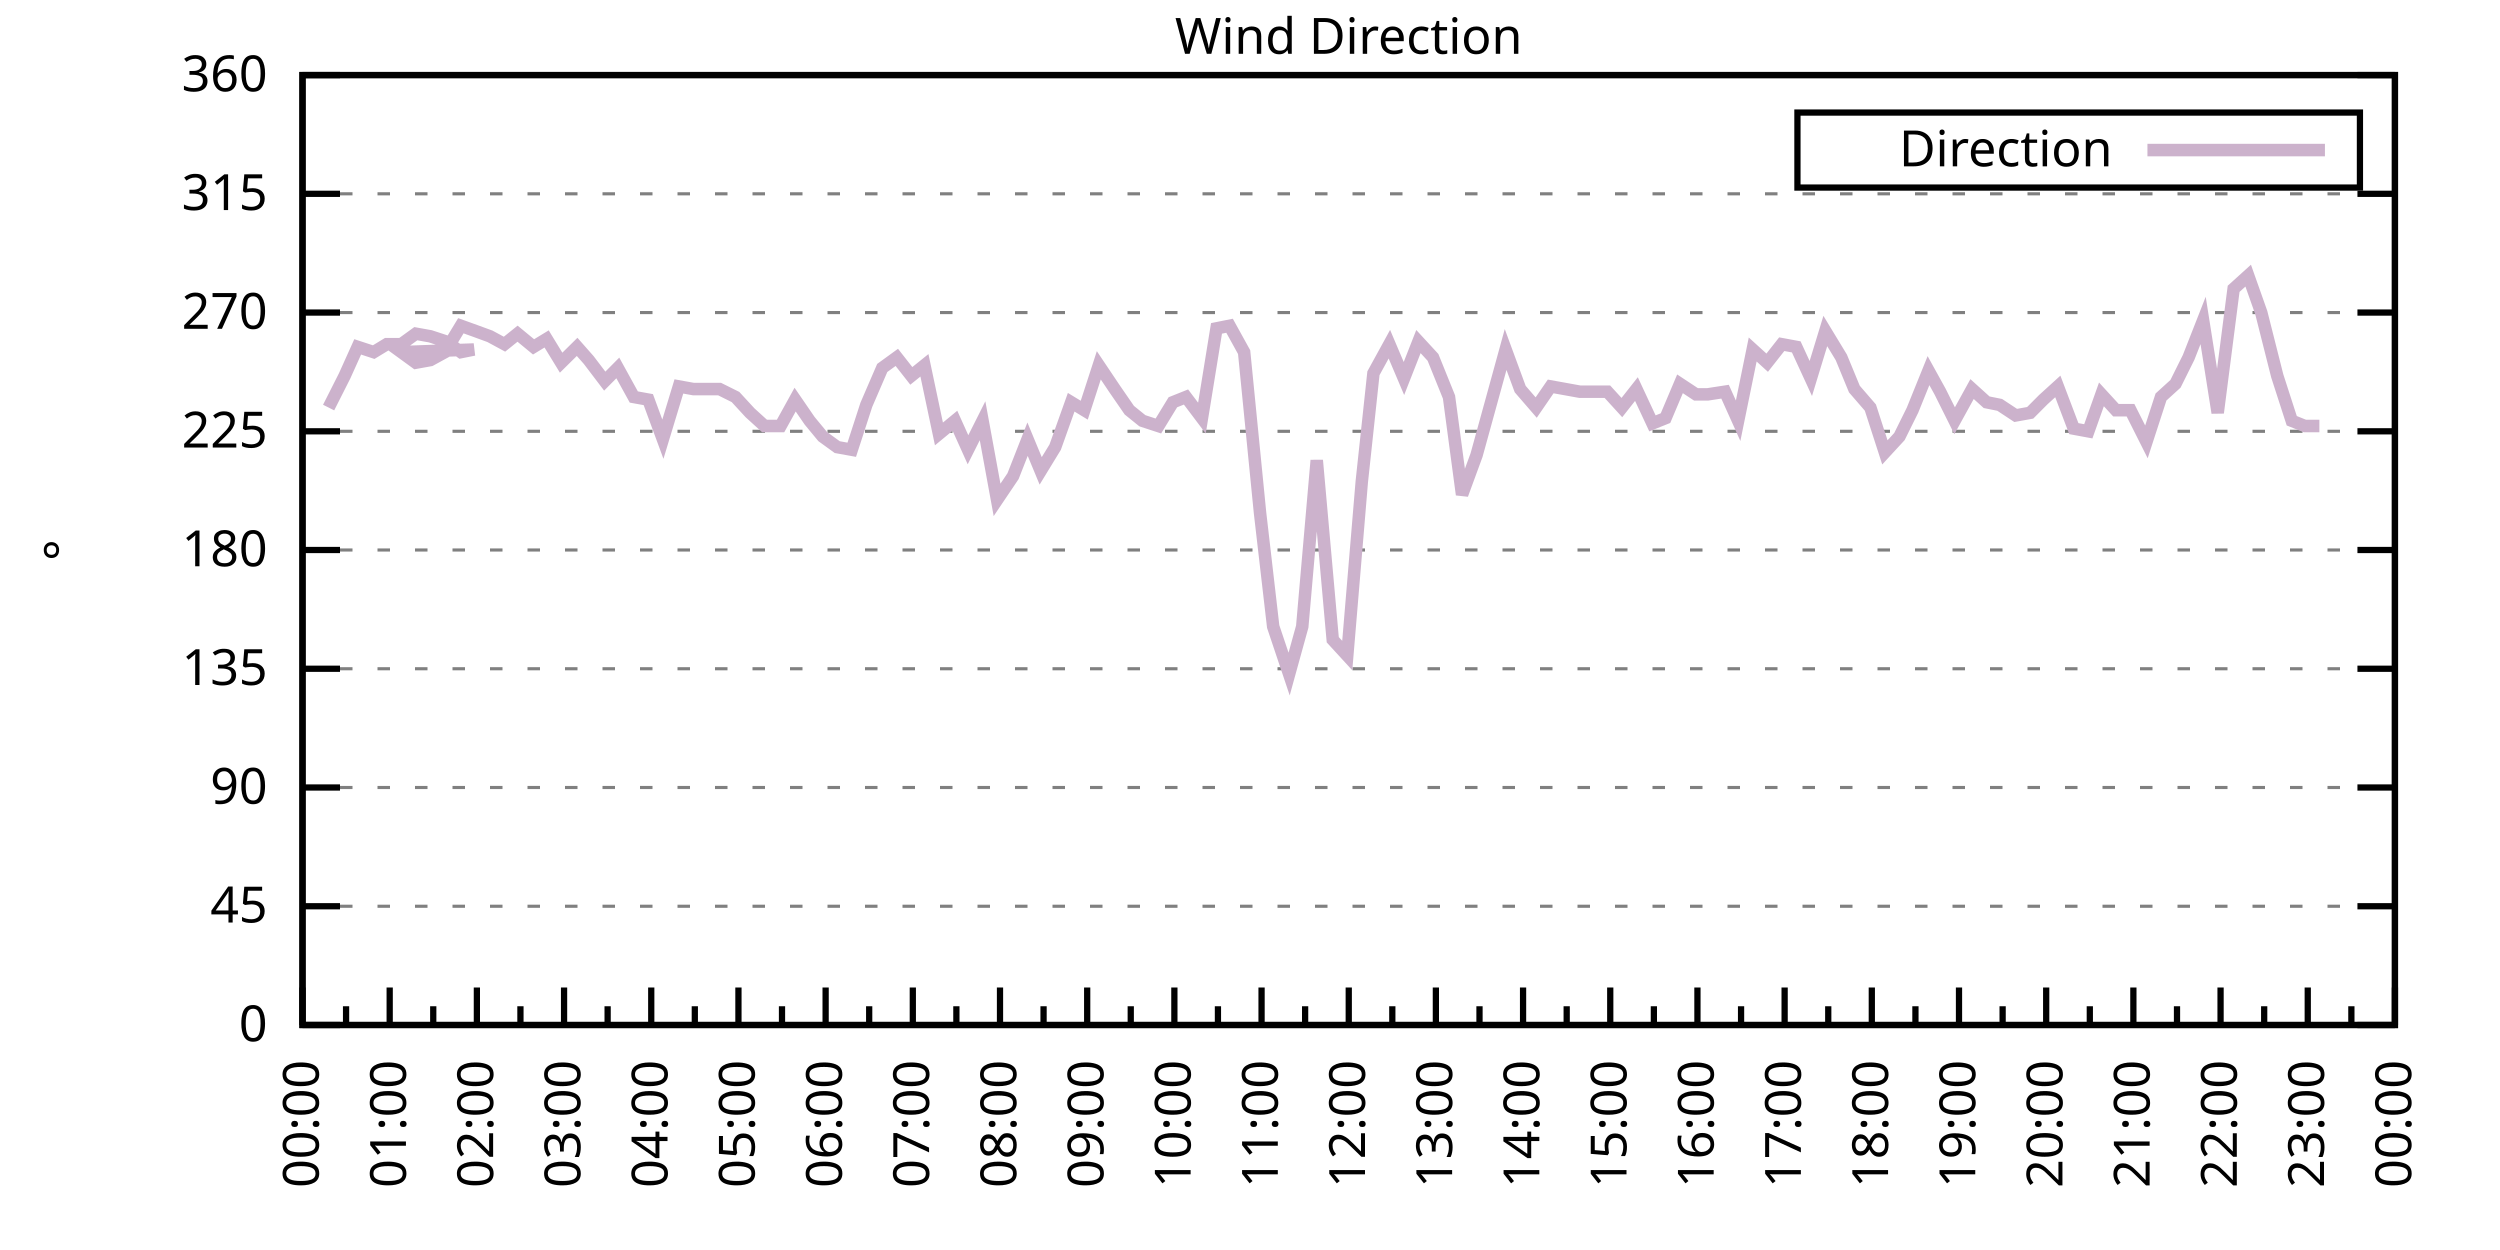
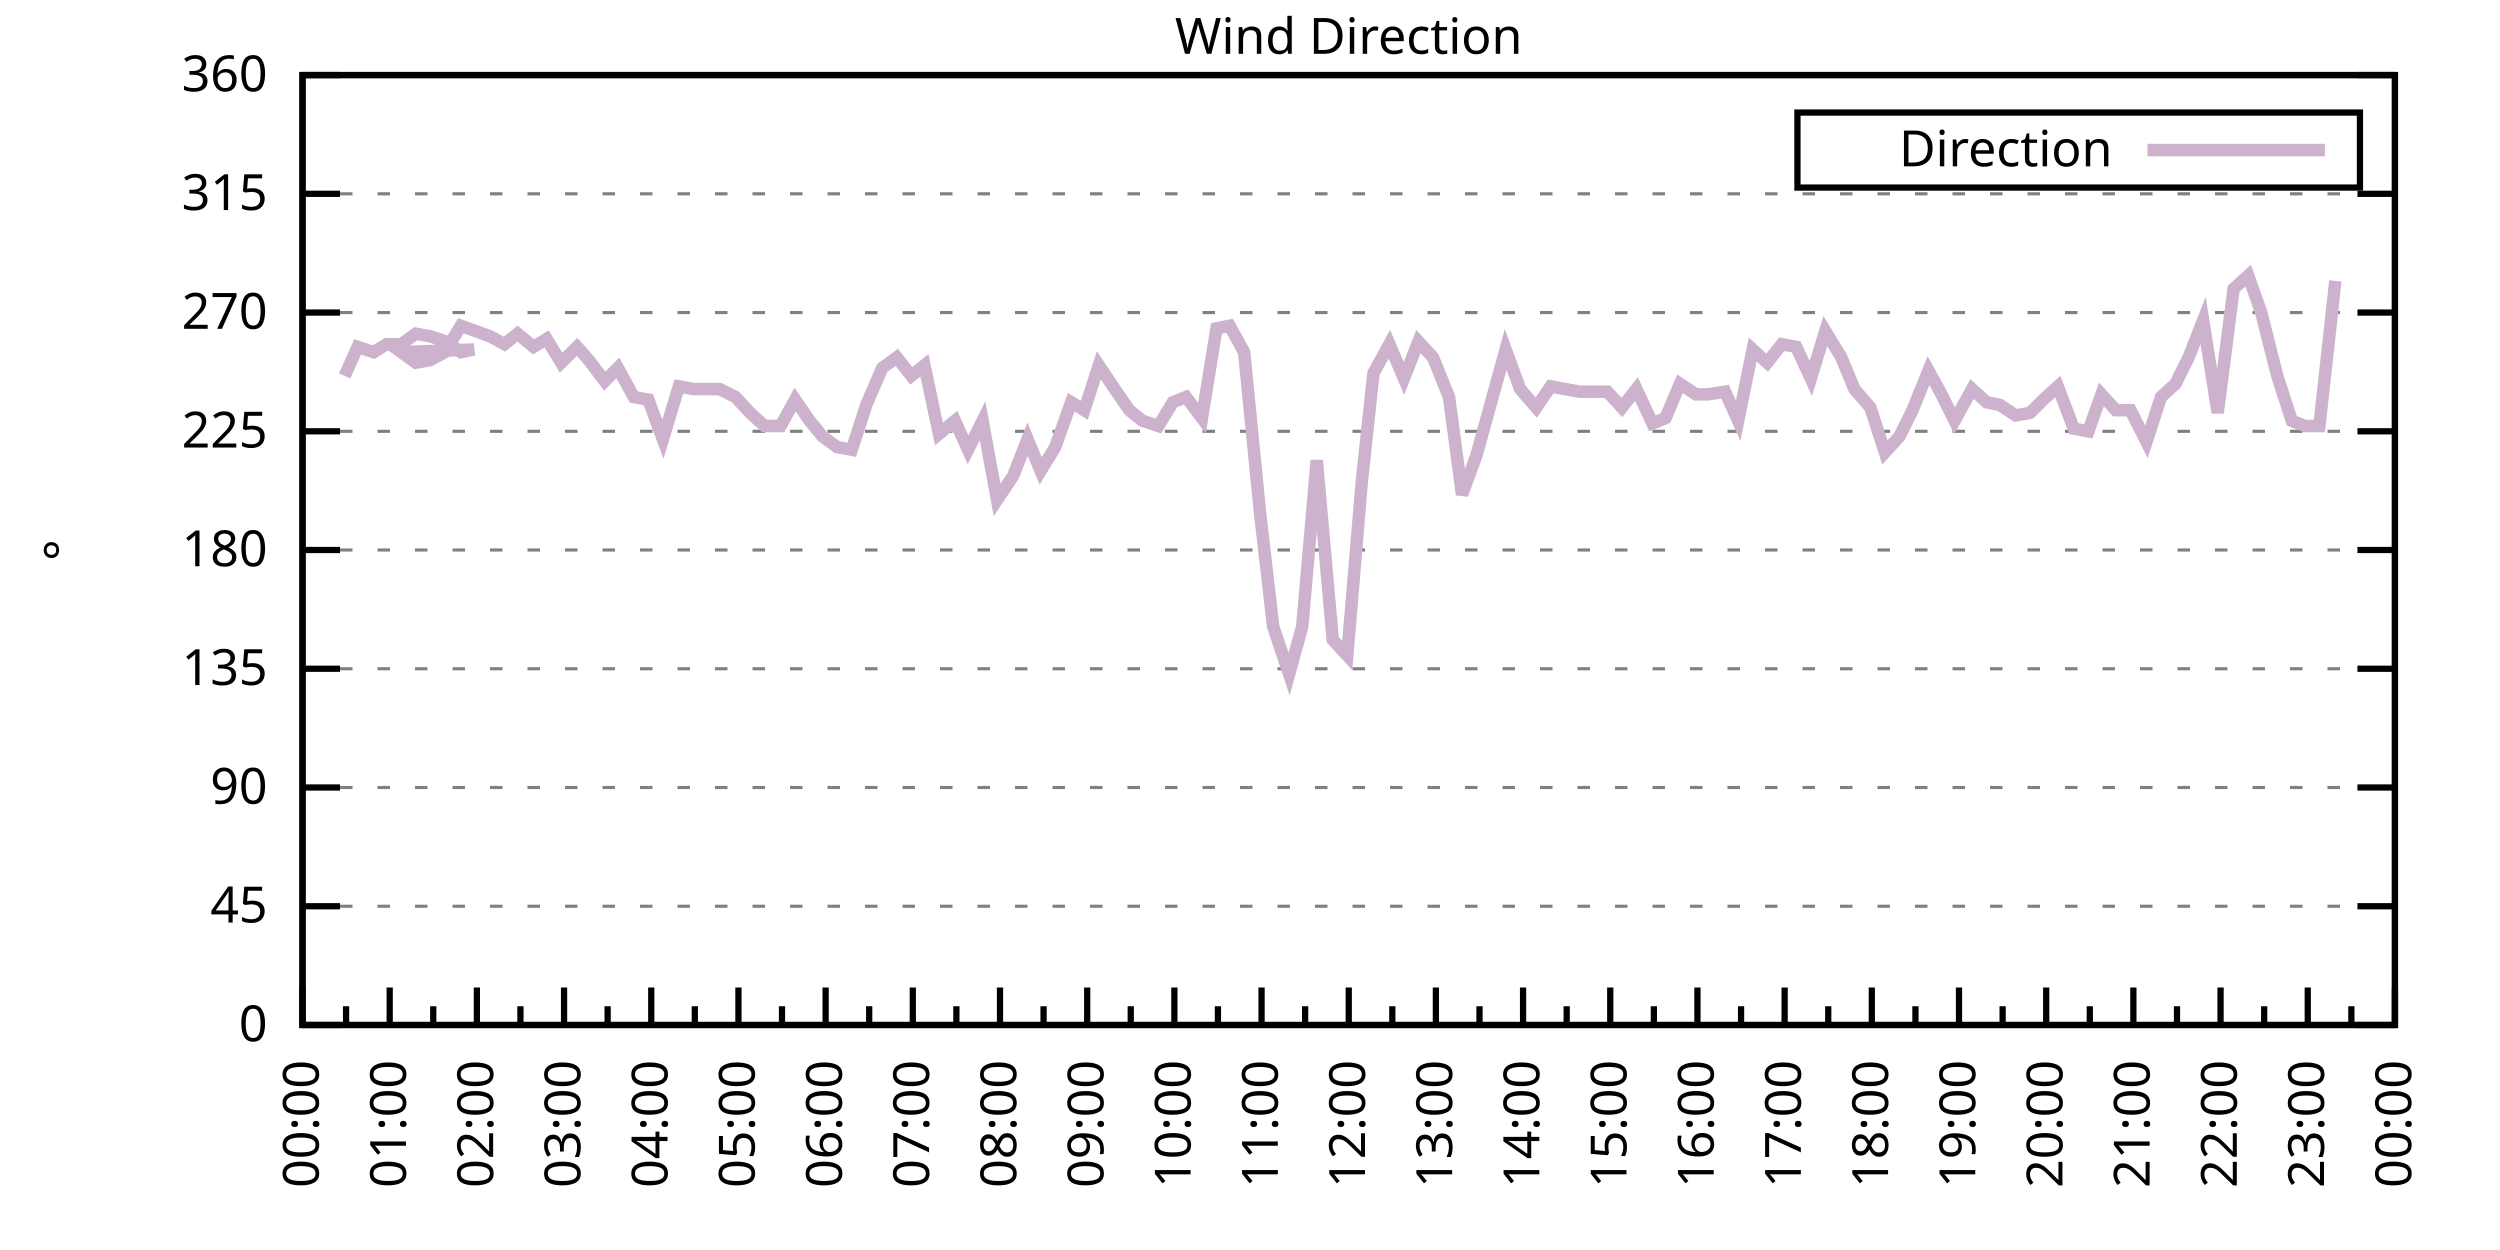
<svg xmlns="http://www.w3.org/2000/svg" xmlns:xlink="http://www.w3.org/1999/xlink" width="400" height="200" viewBox="0 0 400 200">
  <g id="gnuplot_canvas">
    <rect x="0" y="0" width="400" height="200" fill="none" />
    <defs>
      <circle id="gpDot" r="0.5" stroke-width="0.5" stroke="currentColor" />
      <path id="gpPt0" stroke-width="0.333" stroke="currentColor" d="M-1,0 h2 M0,-1 v2" />
      <path id="gpPt1" stroke-width="0.333" stroke="currentColor" d="M-1,-1 L1,1 M1,-1 L-1,1" />
      <path id="gpPt2" stroke-width="0.333" stroke="currentColor" d="M-1,0 L1,0 M0,-1 L0,1 M-1,-1 L1,1 M-1,1 L1,-1" />
      <rect id="gpPt3" stroke-width="0.333" stroke="currentColor" x="-1" y="-1" width="2" height="2" />
      <rect id="gpPt4" stroke-width="0.333" stroke="currentColor" fill="currentColor" x="-1" y="-1" width="2" height="2" />
      <circle id="gpPt5" stroke-width="0.333" stroke="currentColor" cx="0" cy="0" r="1" />
      <use xlink:href="#gpPt5" id="gpPt6" fill="currentColor" stroke="none" />
      <path id="gpPt7" stroke-width="0.333" stroke="currentColor" d="M0,-1.33 L-1.33,0.67 L1.33,0.67 z" />
      <use xlink:href="#gpPt7" id="gpPt8" fill="currentColor" stroke="none" />
      <use xlink:href="#gpPt7" id="gpPt9" stroke="currentColor" transform="rotate(180)" />
      <use xlink:href="#gpPt9" id="gpPt10" fill="currentColor" stroke="none" />
      <use xlink:href="#gpPt3" id="gpPt11" stroke="currentColor" transform="rotate(45)" />
      <use xlink:href="#gpPt11" id="gpPt12" fill="currentColor" stroke="none" />
      <path id="gpPt13" stroke-width="0.333" stroke="currentColor" d="M0,1.330 L1.265,0.411 L0.782,-1.067 L-0.782,-1.076 L-1.265,0.411 z" />
      <use xlink:href="#gpPt13" id="gpPt14" fill="currentColor" stroke="none" />
      <filter id="textbox" filterUnits="objectBoundingBox" x="0" y="0" height="1" width="1">
        <feFlood flood-color="white" flood-opacity="1" result="bgnd" />
        <feComposite in="SourceGraphic" in2="bgnd" operator="atop" />
      </filter>
      <filter id="greybox" filterUnits="objectBoundingBox" x="0" y="0" height="1" width="1">
        <feFlood flood-color="lightgrey" flood-opacity="1" result="grey" />
        <feComposite in="SourceGraphic" in2="grey" operator="atop" />
      </filter>
    </defs>
    <g fill="none" color="white" stroke="currentColor" stroke-width="1.00" stroke-linecap="butt" stroke-linejoin="miter">
</g>
    <g fill="none" color="black" stroke="currentColor" stroke-width="1.00" stroke-linecap="butt" stroke-linejoin="miter">
      <g stroke="none" shape-rendering="crispEdges">
        <polygon fill="rgb(255, 255, 255)" points="48.40,164.00 383.18,164.00 383.18,12.02 48.40,12.02 " />
      </g>
    </g>
    <g fill="none" color="black" stroke="currentColor" stroke-width="1.00" stroke-linecap="butt" stroke-linejoin="miter">
</g>
    <g fill="none" color="black" stroke="black" stroke-width="0.50" stroke-linecap="butt" stroke-linejoin="miter">
</g>
    <g fill="none" color="gray" stroke="currentColor" stroke-width="0.50" stroke-linecap="butt" stroke-linejoin="miter">
      <path stroke="gray" stroke-dasharray="2,4" class="gridline" d="M48.40,164.00 L383.19,164.00  " />
    </g>
    <g fill="none" color="gray" stroke="gray" stroke-width="1.00" stroke-linecap="butt" stroke-linejoin="miter">
</g>
    <g fill="none" color="black" stroke="currentColor" stroke-width="1.00" stroke-linecap="butt" stroke-linejoin="miter">
      <path stroke="black" d="M48.40,164.00 L54.40,164.00 M383.19,164.00 L377.19,164.00  " />
      <g transform="translate(42.80,166.60)" stroke="none" fill="black" font-family="Sans" font-size="8.00" text-anchor="end">
        <text>
          <tspan font-family="Sans"> 0</tspan>
        </text>
      </g>
    </g>
    <g fill="none" color="black" stroke="currentColor" stroke-width="1.00" stroke-linecap="butt" stroke-linejoin="miter">
</g>
    <g fill="none" color="black" stroke="black" stroke-width="0.50" stroke-linecap="butt" stroke-linejoin="miter">
</g>
    <g fill="none" color="gray" stroke="currentColor" stroke-width="0.50" stroke-linecap="butt" stroke-linejoin="miter">
      <path stroke="gray" stroke-dasharray="2,4" class="gridline" d="M48.40,145.00 L383.19,145.00  " />
    </g>
    <g fill="none" color="gray" stroke="gray" stroke-width="1.00" stroke-linecap="butt" stroke-linejoin="miter">
</g>
    <g fill="none" color="black" stroke="currentColor" stroke-width="1.00" stroke-linecap="butt" stroke-linejoin="miter">
      <path stroke="black" d="M48.40,145.00 L54.40,145.00 M383.19,145.00 L377.19,145.00  " />
      <g transform="translate(42.80,147.60)" stroke="none" fill="black" font-family="Sans" font-size="8.00" text-anchor="end">
        <text>
          <tspan font-family="Sans"> 45</tspan>
        </text>
      </g>
    </g>
    <g fill="none" color="black" stroke="currentColor" stroke-width="1.00" stroke-linecap="butt" stroke-linejoin="miter">
</g>
    <g fill="none" color="black" stroke="black" stroke-width="0.50" stroke-linecap="butt" stroke-linejoin="miter">
</g>
    <g fill="none" color="gray" stroke="currentColor" stroke-width="0.50" stroke-linecap="butt" stroke-linejoin="miter">
      <path stroke="gray" stroke-dasharray="2,4" class="gridline" d="M48.40,126.00 L383.19,126.00  " />
    </g>
    <g fill="none" color="gray" stroke="gray" stroke-width="1.00" stroke-linecap="butt" stroke-linejoin="miter">
</g>
    <g fill="none" color="black" stroke="currentColor" stroke-width="1.00" stroke-linecap="butt" stroke-linejoin="miter">
      <path stroke="black" d="M48.40,126.00 L54.40,126.00 M383.19,126.00 L377.19,126.00  " />
      <g transform="translate(42.80,128.60)" stroke="none" fill="black" font-family="Sans" font-size="8.00" text-anchor="end">
        <text>
          <tspan font-family="Sans"> 90</tspan>
        </text>
      </g>
    </g>
    <g fill="none" color="black" stroke="currentColor" stroke-width="1.00" stroke-linecap="butt" stroke-linejoin="miter">
</g>
    <g fill="none" color="black" stroke="black" stroke-width="0.50" stroke-linecap="butt" stroke-linejoin="miter">
</g>
    <g fill="none" color="gray" stroke="currentColor" stroke-width="0.50" stroke-linecap="butt" stroke-linejoin="miter">
      <path stroke="gray" stroke-dasharray="2,4" class="gridline" d="M48.40,107.00 L383.19,107.00  " />
    </g>
    <g fill="none" color="gray" stroke="gray" stroke-width="1.00" stroke-linecap="butt" stroke-linejoin="miter">
</g>
    <g fill="none" color="black" stroke="currentColor" stroke-width="1.00" stroke-linecap="butt" stroke-linejoin="miter">
      <path stroke="black" d="M48.40,107.00 L54.40,107.00 M383.19,107.00 L377.19,107.00  " />
      <g transform="translate(42.80,109.60)" stroke="none" fill="black" font-family="Sans" font-size="8.00" text-anchor="end">
        <text>
          <tspan font-family="Sans"> 135</tspan>
        </text>
      </g>
    </g>
    <g fill="none" color="black" stroke="currentColor" stroke-width="1.00" stroke-linecap="butt" stroke-linejoin="miter">
</g>
    <g fill="none" color="black" stroke="black" stroke-width="0.50" stroke-linecap="butt" stroke-linejoin="miter">
</g>
    <g fill="none" color="gray" stroke="currentColor" stroke-width="0.50" stroke-linecap="butt" stroke-linejoin="miter">
      <path stroke="gray" stroke-dasharray="2,4" class="gridline" d="M48.40,88.00 L383.19,88.00  " />
    </g>
    <g fill="none" color="gray" stroke="gray" stroke-width="1.00" stroke-linecap="butt" stroke-linejoin="miter">
</g>
    <g fill="none" color="black" stroke="currentColor" stroke-width="1.00" stroke-linecap="butt" stroke-linejoin="miter">
      <path stroke="black" d="M48.40,88.00 L54.40,88.00 M383.19,88.00 L377.19,88.00  " />
      <g transform="translate(42.80,90.60)" stroke="none" fill="black" font-family="Sans" font-size="8.00" text-anchor="end">
        <text>
          <tspan font-family="Sans"> 180</tspan>
        </text>
      </g>
    </g>
    <g fill="none" color="black" stroke="currentColor" stroke-width="1.00" stroke-linecap="butt" stroke-linejoin="miter">
</g>
    <g fill="none" color="black" stroke="black" stroke-width="0.50" stroke-linecap="butt" stroke-linejoin="miter">
</g>
    <g fill="none" color="gray" stroke="currentColor" stroke-width="0.50" stroke-linecap="butt" stroke-linejoin="miter">
      <path stroke="gray" stroke-dasharray="2,4" class="gridline" d="M48.40,69.01 L383.19,69.01  " />
    </g>
    <g fill="none" color="gray" stroke="gray" stroke-width="1.00" stroke-linecap="butt" stroke-linejoin="miter">
</g>
    <g fill="none" color="black" stroke="currentColor" stroke-width="1.00" stroke-linecap="butt" stroke-linejoin="miter">
      <path stroke="black" d="M48.40,69.01 L54.40,69.01 M383.19,69.01 L377.19,69.01  " />
      <g transform="translate(42.80,71.61)" stroke="none" fill="black" font-family="Sans" font-size="8.00" text-anchor="end">
        <text>
          <tspan font-family="Sans"> 225</tspan>
        </text>
      </g>
    </g>
    <g fill="none" color="black" stroke="currentColor" stroke-width="1.00" stroke-linecap="butt" stroke-linejoin="miter">
</g>
    <g fill="none" color="black" stroke="black" stroke-width="0.50" stroke-linecap="butt" stroke-linejoin="miter">
</g>
    <g fill="none" color="gray" stroke="currentColor" stroke-width="0.50" stroke-linecap="butt" stroke-linejoin="miter">
      <path stroke="gray" stroke-dasharray="2,4" class="gridline" d="M48.40,50.01 L383.19,50.01  " />
    </g>
    <g fill="none" color="gray" stroke="gray" stroke-width="1.00" stroke-linecap="butt" stroke-linejoin="miter">
</g>
    <g fill="none" color="black" stroke="currentColor" stroke-width="1.00" stroke-linecap="butt" stroke-linejoin="miter">
      <path stroke="black" d="M48.40,50.01 L54.40,50.01 M383.19,50.01 L377.19,50.01  " />
      <g transform="translate(42.80,52.61)" stroke="none" fill="black" font-family="Sans" font-size="8.00" text-anchor="end">
        <text>
          <tspan font-family="Sans"> 270</tspan>
        </text>
      </g>
    </g>
    <g fill="none" color="black" stroke="currentColor" stroke-width="1.00" stroke-linecap="butt" stroke-linejoin="miter">
</g>
    <g fill="none" color="black" stroke="black" stroke-width="0.50" stroke-linecap="butt" stroke-linejoin="miter">
</g>
    <g fill="none" color="gray" stroke="currentColor" stroke-width="0.50" stroke-linecap="butt" stroke-linejoin="miter">
      <path stroke="gray" stroke-dasharray="2,4" class="gridline" d="M48.40,31.01 L383.19,31.01  " />
    </g>
    <g fill="none" color="gray" stroke="gray" stroke-width="1.00" stroke-linecap="butt" stroke-linejoin="miter">
</g>
    <g fill="none" color="black" stroke="currentColor" stroke-width="1.00" stroke-linecap="butt" stroke-linejoin="miter">
      <path stroke="black" d="M48.40,31.01 L54.40,31.01 M383.19,31.01 L377.19,31.01  " />
      <g transform="translate(42.80,33.61)" stroke="none" fill="black" font-family="Sans" font-size="8.00" text-anchor="end">
        <text>
          <tspan font-family="Sans"> 315</tspan>
        </text>
      </g>
    </g>
    <g fill="none" color="black" stroke="currentColor" stroke-width="1.00" stroke-linecap="butt" stroke-linejoin="miter">
</g>
    <g fill="none" color="black" stroke="black" stroke-width="0.50" stroke-linecap="butt" stroke-linejoin="miter">
</g>
    <g fill="none" color="gray" stroke="currentColor" stroke-width="0.50" stroke-linecap="butt" stroke-linejoin="miter">
      <path stroke="gray" stroke-dasharray="2,4" class="gridline" d="M48.40,12.01 L383.19,12.01  " />
    </g>
    <g fill="none" color="gray" stroke="gray" stroke-width="1.00" stroke-linecap="butt" stroke-linejoin="miter">
</g>
    <g fill="none" color="black" stroke="currentColor" stroke-width="1.00" stroke-linecap="butt" stroke-linejoin="miter">
      <path stroke="black" d="M48.40,12.01 L54.40,12.01 M383.19,12.01 L377.19,12.01  " />
      <g transform="translate(42.80,14.61)" stroke="none" fill="black" font-family="Sans" font-size="8.00" text-anchor="end">
        <text>
          <tspan font-family="Sans"> 360</tspan>
        </text>
      </g>
    </g>
    <g fill="none" color="black" stroke="currentColor" stroke-width="1.00" stroke-linecap="butt" stroke-linejoin="miter">
      <path stroke="black" d="M48.40,164.00 L48.40,158.00  " />
      <g transform="translate(51.00,169.60) rotate(270)" stroke="none" fill="black" font-family="Sans" font-size="8.00" text-anchor="end">
        <text>
          <tspan font-family="Sans">00:00</tspan>
        </text>
      </g>
    </g>
    <g fill="none" color="black" stroke="currentColor" stroke-width="1.00" stroke-linecap="butt" stroke-linejoin="miter">
      <path stroke="black" d="M55.37,164.00 L55.37,161.00 M62.35,164.00 L62.35,158.00  " />
      <g transform="translate(64.95,169.60) rotate(270)" stroke="none" fill="black" font-family="Sans" font-size="8.00" text-anchor="end">
        <text>
          <tspan font-family="Sans">01:00</tspan>
        </text>
      </g>
    </g>
    <g fill="none" color="black" stroke="currentColor" stroke-width="1.00" stroke-linecap="butt" stroke-linejoin="miter">
      <path stroke="black" d="M69.32,164.00 L69.32,161.00 M76.30,164.00 L76.30,158.00  " />
      <g transform="translate(78.90,169.60) rotate(270)" stroke="none" fill="black" font-family="Sans" font-size="8.00" text-anchor="end">
        <text>
          <tspan font-family="Sans">02:00</tspan>
        </text>
      </g>
    </g>
    <g fill="none" color="black" stroke="currentColor" stroke-width="1.00" stroke-linecap="butt" stroke-linejoin="miter">
      <path stroke="black" d="M83.27,164.00 L83.27,161.00 M90.25,164.00 L90.25,158.00  " />
      <g transform="translate(92.85,169.60) rotate(270)" stroke="none" fill="black" font-family="Sans" font-size="8.00" text-anchor="end">
        <text>
          <tspan font-family="Sans">03:00</tspan>
        </text>
      </g>
    </g>
    <g fill="none" color="black" stroke="currentColor" stroke-width="1.00" stroke-linecap="butt" stroke-linejoin="miter">
      <path stroke="black" d="M97.22,164.00 L97.22,161.00 M104.20,164.00 L104.20,158.00  " />
      <g transform="translate(106.80,169.60) rotate(270)" stroke="none" fill="black" font-family="Sans" font-size="8.00" text-anchor="end">
        <text>
          <tspan font-family="Sans">04:00</tspan>
        </text>
      </g>
    </g>
    <g fill="none" color="black" stroke="currentColor" stroke-width="1.00" stroke-linecap="butt" stroke-linejoin="miter">
      <path stroke="black" d="M111.17,164.00 L111.17,161.00 M118.15,164.00 L118.15,158.00  " />
      <g transform="translate(120.75,169.60) rotate(270)" stroke="none" fill="black" font-family="Sans" font-size="8.00" text-anchor="end">
        <text>
          <tspan font-family="Sans">05:00</tspan>
        </text>
      </g>
    </g>
    <g fill="none" color="black" stroke="currentColor" stroke-width="1.00" stroke-linecap="butt" stroke-linejoin="miter">
      <path stroke="black" d="M125.12,164.00 L125.12,161.00 M132.10,164.00 L132.10,158.00  " />
      <g transform="translate(134.70,169.60) rotate(270)" stroke="none" fill="black" font-family="Sans" font-size="8.00" text-anchor="end">
        <text>
          <tspan font-family="Sans">06:00</tspan>
        </text>
      </g>
    </g>
    <g fill="none" color="black" stroke="currentColor" stroke-width="1.00" stroke-linecap="butt" stroke-linejoin="miter">
      <path stroke="black" d="M139.07,164.00 L139.07,161.00 M146.05,164.00 L146.05,158.00  " />
      <g transform="translate(148.65,169.60) rotate(270)" stroke="none" fill="black" font-family="Sans" font-size="8.00" text-anchor="end">
        <text>
          <tspan font-family="Sans">07:00</tspan>
        </text>
      </g>
    </g>
    <g fill="none" color="black" stroke="currentColor" stroke-width="1.00" stroke-linecap="butt" stroke-linejoin="miter">
      <path stroke="black" d="M153.02,164.00 L153.02,161.00 M160.00,164.00 L160.00,158.00  " />
      <g transform="translate(162.60,169.60) rotate(270)" stroke="none" fill="black" font-family="Sans" font-size="8.00" text-anchor="end">
        <text>
          <tspan font-family="Sans">08:00</tspan>
        </text>
      </g>
    </g>
    <g fill="none" color="black" stroke="currentColor" stroke-width="1.00" stroke-linecap="butt" stroke-linejoin="miter">
      <path stroke="black" d="M166.97,164.00 L166.97,161.00 M173.95,164.00 L173.95,158.00  " />
      <g transform="translate(176.55,169.60) rotate(270)" stroke="none" fill="black" font-family="Sans" font-size="8.00" text-anchor="end">
        <text>
          <tspan font-family="Sans">09:00</tspan>
        </text>
      </g>
    </g>
    <g fill="none" color="black" stroke="currentColor" stroke-width="1.00" stroke-linecap="butt" stroke-linejoin="miter">
      <path stroke="black" d="M180.92,164.00 L180.92,161.00 M187.90,164.00 L187.90,158.00  " />
      <g transform="translate(190.50,169.60) rotate(270)" stroke="none" fill="black" font-family="Sans" font-size="8.00" text-anchor="end">
        <text>
          <tspan font-family="Sans">10:00</tspan>
        </text>
      </g>
    </g>
    <g fill="none" color="black" stroke="currentColor" stroke-width="1.00" stroke-linecap="butt" stroke-linejoin="miter">
      <path stroke="black" d="M194.87,164.00 L194.87,161.00 M201.85,164.00 L201.85,158.00  " />
      <g transform="translate(204.45,169.60) rotate(270)" stroke="none" fill="black" font-family="Sans" font-size="8.00" text-anchor="end">
        <text>
          <tspan font-family="Sans">11:00</tspan>
        </text>
      </g>
    </g>
    <g fill="none" color="black" stroke="currentColor" stroke-width="1.00" stroke-linecap="butt" stroke-linejoin="miter">
      <path stroke="black" d="M208.82,164.00 L208.82,161.00 M215.80,164.00 L215.80,158.00  " />
      <g transform="translate(218.40,169.60) rotate(270)" stroke="none" fill="black" font-family="Sans" font-size="8.00" text-anchor="end">
        <text>
          <tspan font-family="Sans">12:00</tspan>
        </text>
      </g>
    </g>
    <g fill="none" color="black" stroke="currentColor" stroke-width="1.00" stroke-linecap="butt" stroke-linejoin="miter">
      <path stroke="black" d="M222.77,164.00 L222.77,161.00 M229.74,164.00 L229.74,158.00  " />
      <g transform="translate(232.34,169.60) rotate(270)" stroke="none" fill="black" font-family="Sans" font-size="8.00" text-anchor="end">
        <text>
          <tspan font-family="Sans">13:00</tspan>
        </text>
      </g>
    </g>
    <g fill="none" color="black" stroke="currentColor" stroke-width="1.00" stroke-linecap="butt" stroke-linejoin="miter">
      <path stroke="black" d="M236.72,164.00 L236.72,161.00 M243.69,164.00 L243.69,158.00  " />
      <g transform="translate(246.29,169.60) rotate(270)" stroke="none" fill="black" font-family="Sans" font-size="8.00" text-anchor="end">
        <text>
          <tspan font-family="Sans">14:00</tspan>
        </text>
      </g>
    </g>
    <g fill="none" color="black" stroke="currentColor" stroke-width="1.00" stroke-linecap="butt" stroke-linejoin="miter">
      <path stroke="black" d="M250.67,164.00 L250.67,161.00 M257.64,164.00 L257.64,158.00  " />
      <g transform="translate(260.24,169.60) rotate(270)" stroke="none" fill="black" font-family="Sans" font-size="8.00" text-anchor="end">
        <text>
          <tspan font-family="Sans">15:00</tspan>
        </text>
      </g>
    </g>
    <g fill="none" color="black" stroke="currentColor" stroke-width="1.00" stroke-linecap="butt" stroke-linejoin="miter">
      <path stroke="black" d="M264.62,164.00 L264.62,161.00 M271.59,164.00 L271.59,158.00  " />
      <g transform="translate(274.19,169.60) rotate(270)" stroke="none" fill="black" font-family="Sans" font-size="8.00" text-anchor="end">
        <text>
          <tspan font-family="Sans">16:00</tspan>
        </text>
      </g>
    </g>
    <g fill="none" color="black" stroke="currentColor" stroke-width="1.00" stroke-linecap="butt" stroke-linejoin="miter">
      <path stroke="black" d="M278.57,164.00 L278.57,161.00 M285.54,164.00 L285.54,158.00  " />
      <g transform="translate(288.14,169.60) rotate(270)" stroke="none" fill="black" font-family="Sans" font-size="8.00" text-anchor="end">
        <text>
          <tspan font-family="Sans">17:00</tspan>
        </text>
      </g>
    </g>
    <g fill="none" color="black" stroke="currentColor" stroke-width="1.00" stroke-linecap="butt" stroke-linejoin="miter">
      <path stroke="black" d="M292.52,164.00 L292.52,161.00 M299.49,164.00 L299.49,158.00  " />
      <g transform="translate(302.09,169.60) rotate(270)" stroke="none" fill="black" font-family="Sans" font-size="8.00" text-anchor="end">
        <text>
          <tspan font-family="Sans">18:00</tspan>
        </text>
      </g>
    </g>
    <g fill="none" color="black" stroke="currentColor" stroke-width="1.00" stroke-linecap="butt" stroke-linejoin="miter">
      <path stroke="black" d="M306.47,164.00 L306.47,161.00 M313.44,164.00 L313.44,158.00  " />
      <g transform="translate(316.04,169.60) rotate(270)" stroke="none" fill="black" font-family="Sans" font-size="8.00" text-anchor="end">
        <text>
          <tspan font-family="Sans">19:00</tspan>
        </text>
      </g>
    </g>
    <g fill="none" color="black" stroke="currentColor" stroke-width="1.00" stroke-linecap="butt" stroke-linejoin="miter">
      <path stroke="black" d="M320.42,164.00 L320.42,161.00 M327.39,164.00 L327.39,158.00  " />
      <g transform="translate(329.99,169.60) rotate(270)" stroke="none" fill="black" font-family="Sans" font-size="8.00" text-anchor="end">
        <text>
          <tspan font-family="Sans">20:00</tspan>
        </text>
      </g>
    </g>
    <g fill="none" color="black" stroke="currentColor" stroke-width="1.00" stroke-linecap="butt" stroke-linejoin="miter">
      <path stroke="black" d="M334.37,164.00 L334.37,161.00 M341.34,164.00 L341.34,158.00  " />
      <g transform="translate(343.94,169.60) rotate(270)" stroke="none" fill="black" font-family="Sans" font-size="8.00" text-anchor="end">
        <text>
          <tspan font-family="Sans">21:00</tspan>
        </text>
      </g>
    </g>
    <g fill="none" color="black" stroke="currentColor" stroke-width="1.00" stroke-linecap="butt" stroke-linejoin="miter">
      <path stroke="black" d="M348.32,164.00 L348.32,161.00 M355.29,164.00 L355.29,158.00  " />
      <g transform="translate(357.89,169.60) rotate(270)" stroke="none" fill="black" font-family="Sans" font-size="8.00" text-anchor="end">
        <text>
          <tspan font-family="Sans">22:00</tspan>
        </text>
      </g>
    </g>
    <g fill="none" color="black" stroke="currentColor" stroke-width="1.00" stroke-linecap="butt" stroke-linejoin="miter">
      <path stroke="black" d="M362.27,164.00 L362.27,161.00 M369.24,164.00 L369.24,158.00  " />
      <g transform="translate(371.84,169.60) rotate(270)" stroke="none" fill="black" font-family="Sans" font-size="8.00" text-anchor="end">
        <text>
          <tspan font-family="Sans">23:00</tspan>
        </text>
      </g>
    </g>
    <g fill="none" color="black" stroke="currentColor" stroke-width="1.00" stroke-linecap="butt" stroke-linejoin="miter">
      <path stroke="black" d="M376.22,164.00 L376.22,161.00 M383.19,164.00 L383.19,158.00  " />
      <g transform="translate(385.79,169.60) rotate(270)" stroke="none" fill="black" font-family="Sans" font-size="8.00" text-anchor="end">
        <text>
          <tspan font-family="Sans">00:00</tspan>
        </text>
      </g>
    </g>
    <g fill="none" color="black" stroke="currentColor" stroke-width="1.00" stroke-linecap="butt" stroke-linejoin="miter">
</g>
    <g fill="none" color="black" stroke="currentColor" stroke-width="1.00" stroke-linecap="butt" stroke-linejoin="miter">
      <path stroke="black" d="M48.40,12.01 L48.40,164.00 L383.19,164.00 L383.19,12.01 L48.40,12.01 Z  " />
    </g>
    <g fill="none" color="black" stroke="currentColor" stroke-width="1.00" stroke-linecap="butt" stroke-linejoin="miter">
      <g transform="translate(12.80,88.01) rotate(270)" stroke="none" fill="black" font-family="Sans" font-size="8.00" text-anchor="middle">
        <text>
          <tspan font-family="Sans">°</tspan>
        </text>
      </g>
    </g>
    <g fill="none" color="black" stroke="currentColor" stroke-width="1.00" stroke-linecap="butt" stroke-linejoin="miter">
</g>
    <g fill="none" color="black" stroke="currentColor" stroke-width="1.00" stroke-linecap="butt" stroke-linejoin="miter">
      <path stroke="black" d="M287.59,30.01 L287.59,18.01 L377.59,18.01 L377.59,30.01 L287.59,30.01 Z  " />
    </g>
    <g id="Wind_direction_plot_1">
      <g fill="none" color="white" stroke="black" stroke-width="2.00" stroke-linecap="butt" stroke-linejoin="miter">
</g>
      <g fill="none" color="black" stroke="currentColor" stroke-width="2.00" stroke-linecap="butt" stroke-linejoin="miter">
        <g transform="translate(337.99,26.61)" stroke="none" fill="black" font-family="Sans" font-size="8.00" text-anchor="end">
          <text>
            <tspan font-family="Sans">Direction</tspan>
          </text>
        </g>
      </g>
      <g fill="none" color="black" stroke="currentColor" stroke-width="2.00" stroke-linecap="butt" stroke-linejoin="miter">
-         <path stroke="rgb(204, 178, 204)" d="M343.59,24.01 L371.99,24.01 M52.58,65.21 L55.14,60.14 L57.23,55.50 L59.79,56.34 L61.88,55.07 L64.21,55.07   L66.53,53.39 L68.86,53.81 L71.42,54.65 L73.74,56.34 L75.83,55.92 L64.21,56.34 L66.53,58.03 L68.86,57.61   L71.18,56.34 L73.74,52.12 L76.07,52.96 L78.39,53.81 L80.72,55.07 L82.81,53.39 L85.37,55.50 L87.46,54.23   L89.78,58.03 L92.34,55.50 L94.20,57.61 L96.76,60.98 L98.85,58.87 L101.41,63.52 L103.73,63.94 L106.06,70.27   L108.62,61.83 L110.94,62.25 L113.27,62.25 L115.13,62.25 L117.68,63.52 L120.01,66.05 L122.33,68.16 L124.89,68.16   L127.22,63.94 L129.54,67.32 L131.63,69.85 L133.96,71.54 L136.28,71.96 L138.61,64.78 L141.16,58.87 L143.49,57.18   L145.81,60.14 L147.91,58.45 L150.23,69.43 L152.79,67.32 L154.88,71.96 L157.21,67.32 L159.53,79.98 L162.09,76.18   L164.41,70.27 L166.51,75.34 L168.83,71.54 L171.39,64.36 L173.48,65.63 L175.81,58.45 L178.36,62.25 L180.69,65.63   L182.78,67.32 L185.34,68.16 L187.66,64.36 L189.76,63.52 L192.31,66.90 L194.64,52.54 L196.73,52.12 L199.06,56.34   L201.61,82.09 L203.71,100.25 L206.26,107.85 L208.36,100.25 L210.68,73.65 L213.24,102.36 L215.56,104.89 L217.89,77.03   L219.75,59.72 L222.30,55.07 L224.63,60.56 L226.95,54.65 L229.28,57.18 L231.84,63.52 L233.93,79.14 L236.25,72.81   L238.81,63.52 L240.90,55.92 L243.23,62.25 L245.79,65.21 L248.11,61.83 L250.44,62.25 L252.76,62.67 L254.85,62.67   L257.18,62.67 L259.50,65.21 L261.83,62.25 L264.39,67.74 L266.48,66.90 L268.80,61.41 L271.36,63.10 L273.22,63.10   L276.01,62.67 L278.10,67.32 L280.43,55.92 L282.75,58.03 L285.08,55.07 L287.40,55.50 L289.73,60.56 L292.05,52.96   L294.61,57.18 L296.70,62.25 L299.26,65.21 L301.58,72.38 L303.91,69.85 L306.00,65.63 L308.56,59.30 L310.42,62.67   L312.74,67.32 L315.53,62.25 L317.86,64.36 L319.95,64.78 L322.51,66.47 L324.83,66.05 L326.93,63.94 L329.25,61.83   L331.81,68.58 L334.13,69.01 L336.23,63.10 L338.55,65.63 L340.88,65.63 L343.43,70.70 L345.76,63.52 L348.08,61.41   L350.18,57.18 L352.50,51.27 L354.83,66.05 L357.38,46.21 L359.71,44.10 L361.80,50.01 L364.36,60.14 L366.68,67.32   L368.78,68.16 L371.10,68.16  " />
+         <path stroke="rgb(204, 178, 204)" d="M343.59,24.01 L371.99,24.01 M55.14,60.14 L57.23,55.50 L59.79,56.34 L61.88,55.07 L64.21,55.07 L66.53,53.39   L68.86,53.81 L71.42,54.65 L73.74,56.34 L75.83,55.92 L64.21,56.34 L66.53,58.03 L68.86,57.61 L71.18,56.34   L73.74,52.12 L76.07,52.96 L78.39,53.81 L80.72,55.07 L82.81,53.39 L85.37,55.50 L87.46,54.23 L89.78,58.03   L92.34,55.50 L94.20,57.61 L96.76,60.98 L98.85,58.87 L101.41,63.52 L103.73,63.94 L106.06,70.27 L108.62,61.83   L110.94,62.25 L113.27,62.25 L115.13,62.25 L117.68,63.52 L120.01,66.05 L122.33,68.16 L124.89,68.16 L127.22,63.94   L129.54,67.32 L131.63,69.85 L133.96,71.54 L136.28,71.96 L138.61,64.78 L141.16,58.87 L143.49,57.18 L145.81,60.14   L147.91,58.45 L150.23,69.43 L152.79,67.32 L154.88,71.96 L157.21,67.32 L159.53,79.98 L162.09,76.18 L164.41,70.27   L166.51,75.34 L168.83,71.54 L171.39,64.36 L173.48,65.63 L175.81,58.45 L178.36,62.25 L180.69,65.63 L182.78,67.32   L185.34,68.16 L187.66,64.36 L189.76,63.52 L192.31,66.90 L194.64,52.54 L196.73,52.12 L199.06,56.34 L201.61,82.09   L203.71,100.25 L206.26,107.85 L208.36,100.25 L210.68,73.65 L213.24,102.36 L215.56,104.89 L217.89,77.03 L219.75,59.72   L222.30,55.07 L224.63,60.56 L226.95,54.65 L229.28,57.18 L231.84,63.52 L233.93,79.14 L236.25,72.81 L238.81,63.52   L240.90,55.92 L243.23,62.25 L245.79,65.21 L248.11,61.83 L250.44,62.25 L252.76,62.67 L254.85,62.67 L257.18,62.67   L259.50,65.21 L261.83,62.25 L264.39,67.74 L266.48,66.90 L268.80,61.41 L271.36,63.10 L273.22,63.10 L276.01,62.67   L278.10,67.32 L280.43,55.92 L282.75,58.03 L285.08,55.07 L287.40,55.50 L289.73,60.56 L292.05,52.96 L294.61,57.18   L296.70,62.25 L299.26,65.21 L301.58,72.38 L303.91,69.85 L306.00,65.63 L308.56,59.30 L310.42,62.67 L312.74,67.32   L315.53,62.25 L317.86,64.36 L319.95,64.78 L322.51,66.47 L324.83,66.05 L326.93,63.94 L329.25,61.83 L331.81,68.58   L334.13,69.01 L336.23,63.10 L338.55,65.63 L340.88,65.63 L343.43,70.70 L345.76,63.52 L348.08,61.41 L350.18,57.18   L352.50,51.27 L354.83,66.05 L357.38,46.21 L359.71,44.10 L361.80,50.01 L364.36,60.14 L366.68,67.32 L368.78,68.16   L371.10,68.16 L373.66,44.94  " />
      </g>
    </g>
    <g fill="none" color="black" stroke="currentColor" stroke-width="2.00" stroke-linecap="butt" stroke-linejoin="miter">
</g>
    <g fill="none" color="black" stroke="black" stroke-width="1.00" stroke-linecap="butt" stroke-linejoin="miter">
</g>
    <g fill="none" color="black" stroke="currentColor" stroke-width="1.00" stroke-linecap="butt" stroke-linejoin="miter">
      <path stroke="black" d="M48.40,12.01 L48.40,164.00 L383.19,164.00 L383.19,12.01 L48.40,12.01 Z  " />
    </g>
    <g fill="none" color="black" stroke="currentColor" stroke-width="1.00" stroke-linecap="butt" stroke-linejoin="miter">
      <g transform="translate(215.79,8.61)" stroke="none" fill="black" font-family="Sans" font-size="8.00" text-anchor="middle">
        <text>
          <tspan font-family="Sans">Wind Direction</tspan>
        </text>
      </g>
    </g>
    <g fill="none" color="black" stroke="currentColor" stroke-width="1.00" stroke-linecap="butt" stroke-linejoin="miter">
</g>
  </g>
</svg>
